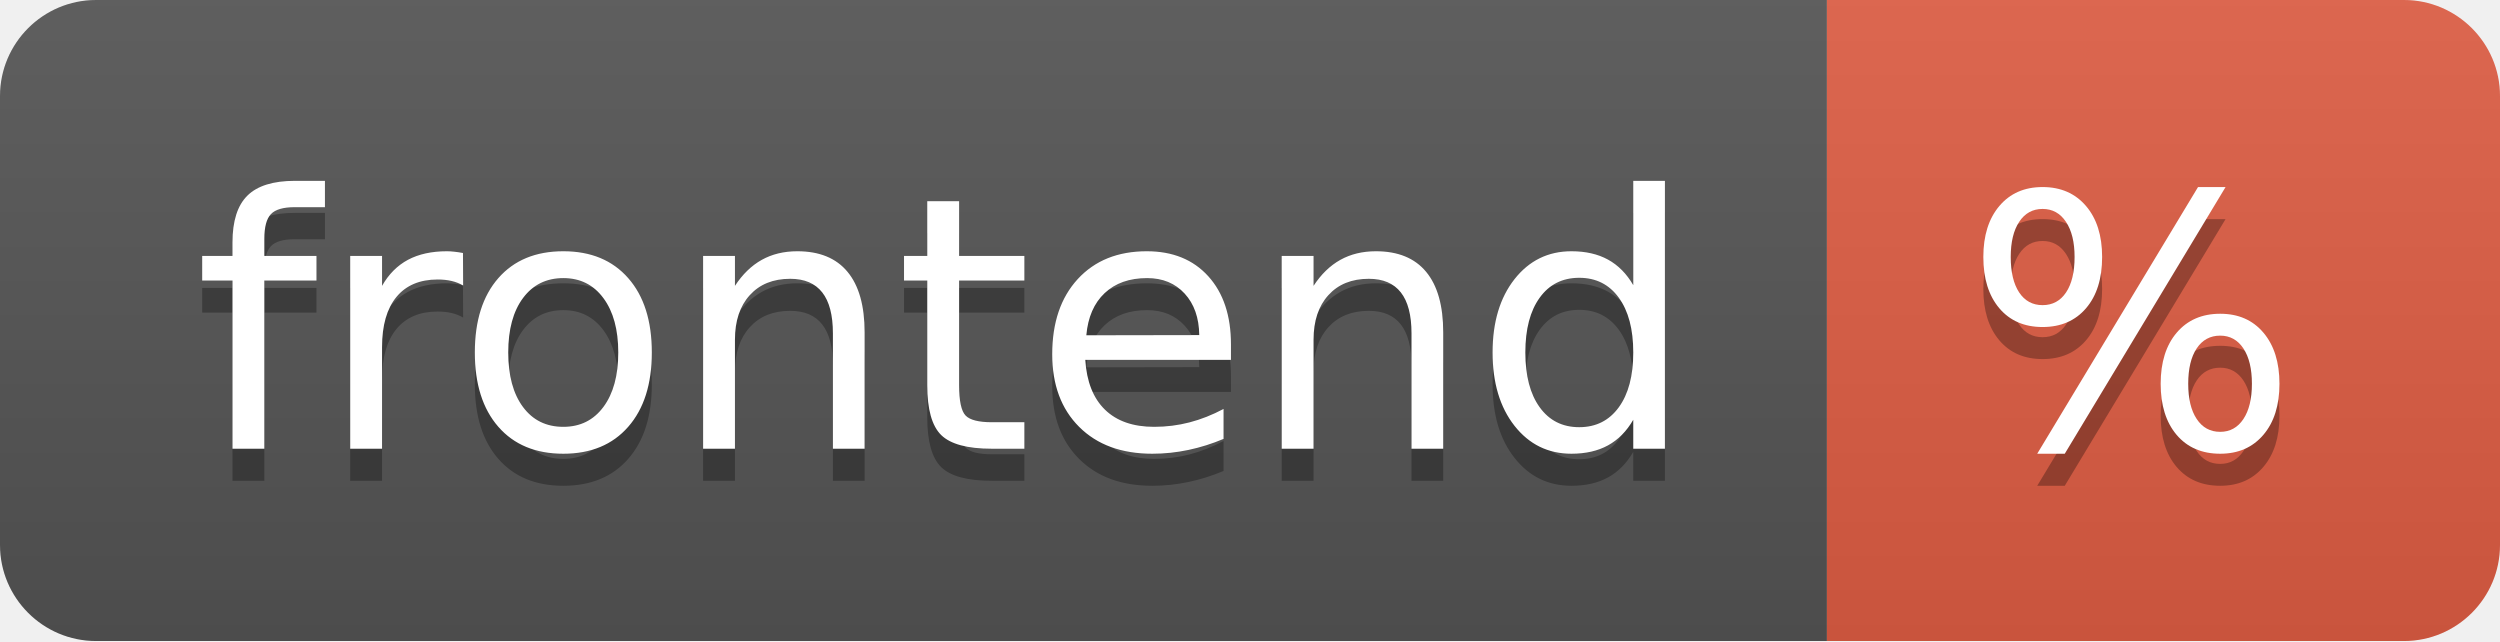
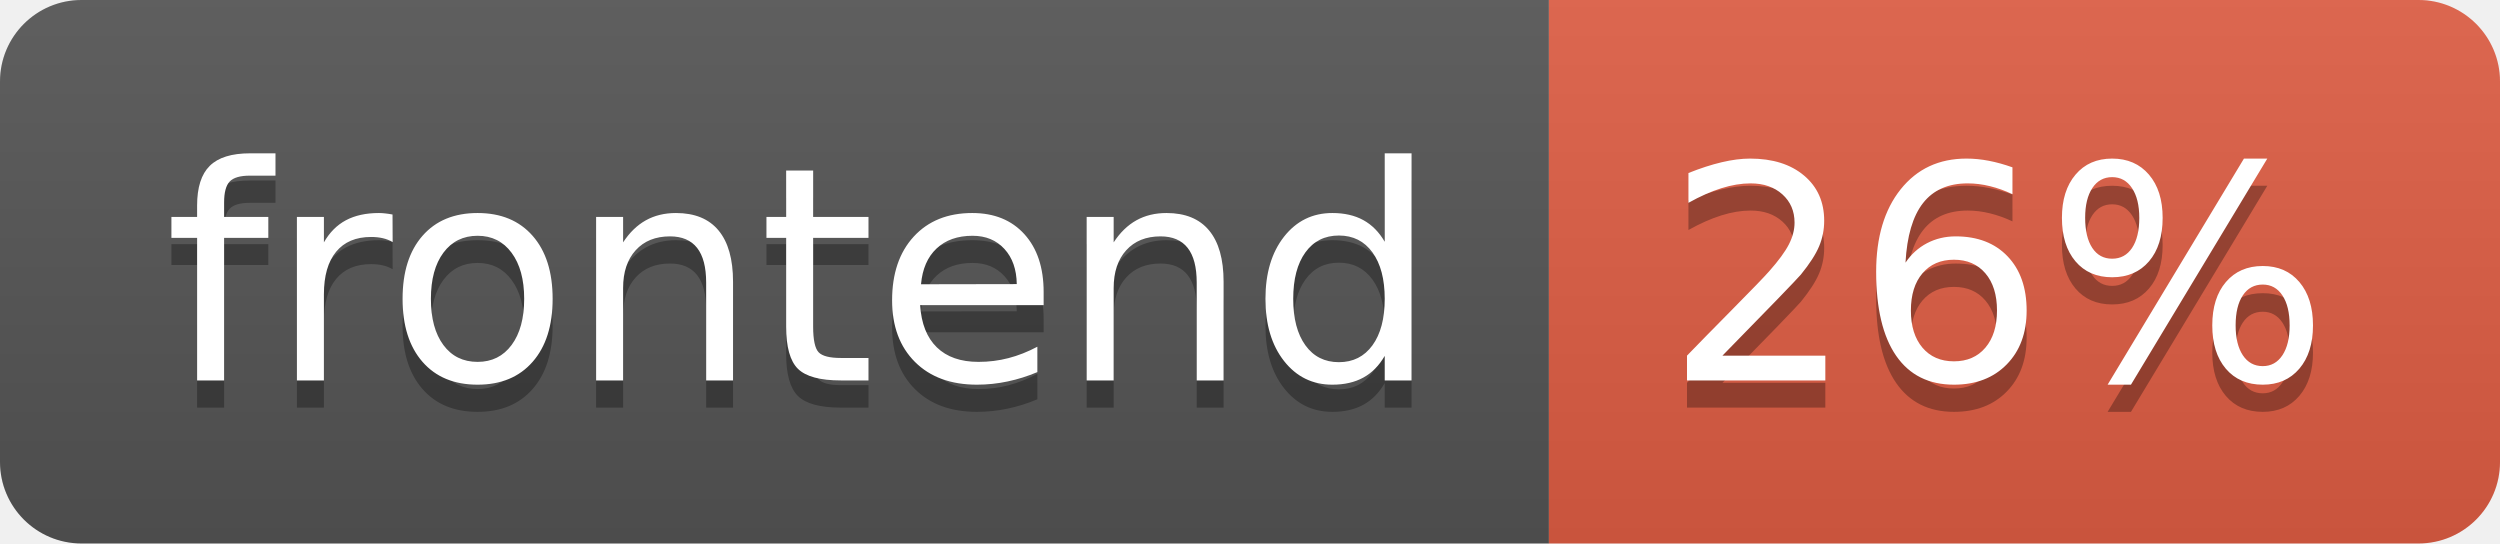
- <svg xmlns="http://www.w3.org/2000/svg" width="78" height="20" role="img" aria-label="frontend: %">
+ <svg xmlns="http://www.w3.org/2000/svg" width="92" height="20" role="img" aria-label="frontend: 26%">
  <linearGradient id="s" x2="0" y2="100%">
    <stop offset="0" stop-color="#bbb" stop-opacity=".1" />
    <stop offset="1" stop-opacity=".1" />
  </linearGradient>
  <clipPath id="r">
-     <rect width="78" height="20" rx="3" fill="#fff" />
+     <rect width="92" height="20" rx="3" fill="#fff" />
  </clipPath>
  <g clip-path="url(#r)">
    <rect width="57" height="20" fill="#555" />
-     <rect x="57" width="21" height="20" fill="#e05d44" />
-     <rect width="78" height="20" fill="url(#s)" />
+     <rect x="57" width="35" height="20" fill="#e05d44" />
+     <rect width="92" height="20" fill="url(#s)" />
  </g>
  <g fill="#fff" text-anchor="middle" font-family="Verdana,Geneva,DejaVu Sans,sans-serif" text-rendering="geometricPrecision" font-size="110">
    <text aria-hidden="true" x="295" y="150" fill="#010101" fill-opacity=".3" transform="scale(.1)" textLength="470">frontend</text>
    <text x="295" y="140" transform="scale(.1)" fill="#fff" textLength="470">frontend</text>
-     <text aria-hidden="true" x="665" y="150" fill="#010101" fill-opacity=".3" transform="scale(.1)" textLength="110">%</text>
-     <text x="665" y="140" transform="scale(.1)" fill="#fff" textLength="110">%</text>
+     <text aria-hidden="true" x="735" y="150" fill="#010101" fill-opacity=".3" transform="scale(.1)" textLength="250">26%</text>
+     <text x="735" y="140" transform="scale(.1)" fill="#fff" textLength="250">26%</text>
  </g>
</svg>
